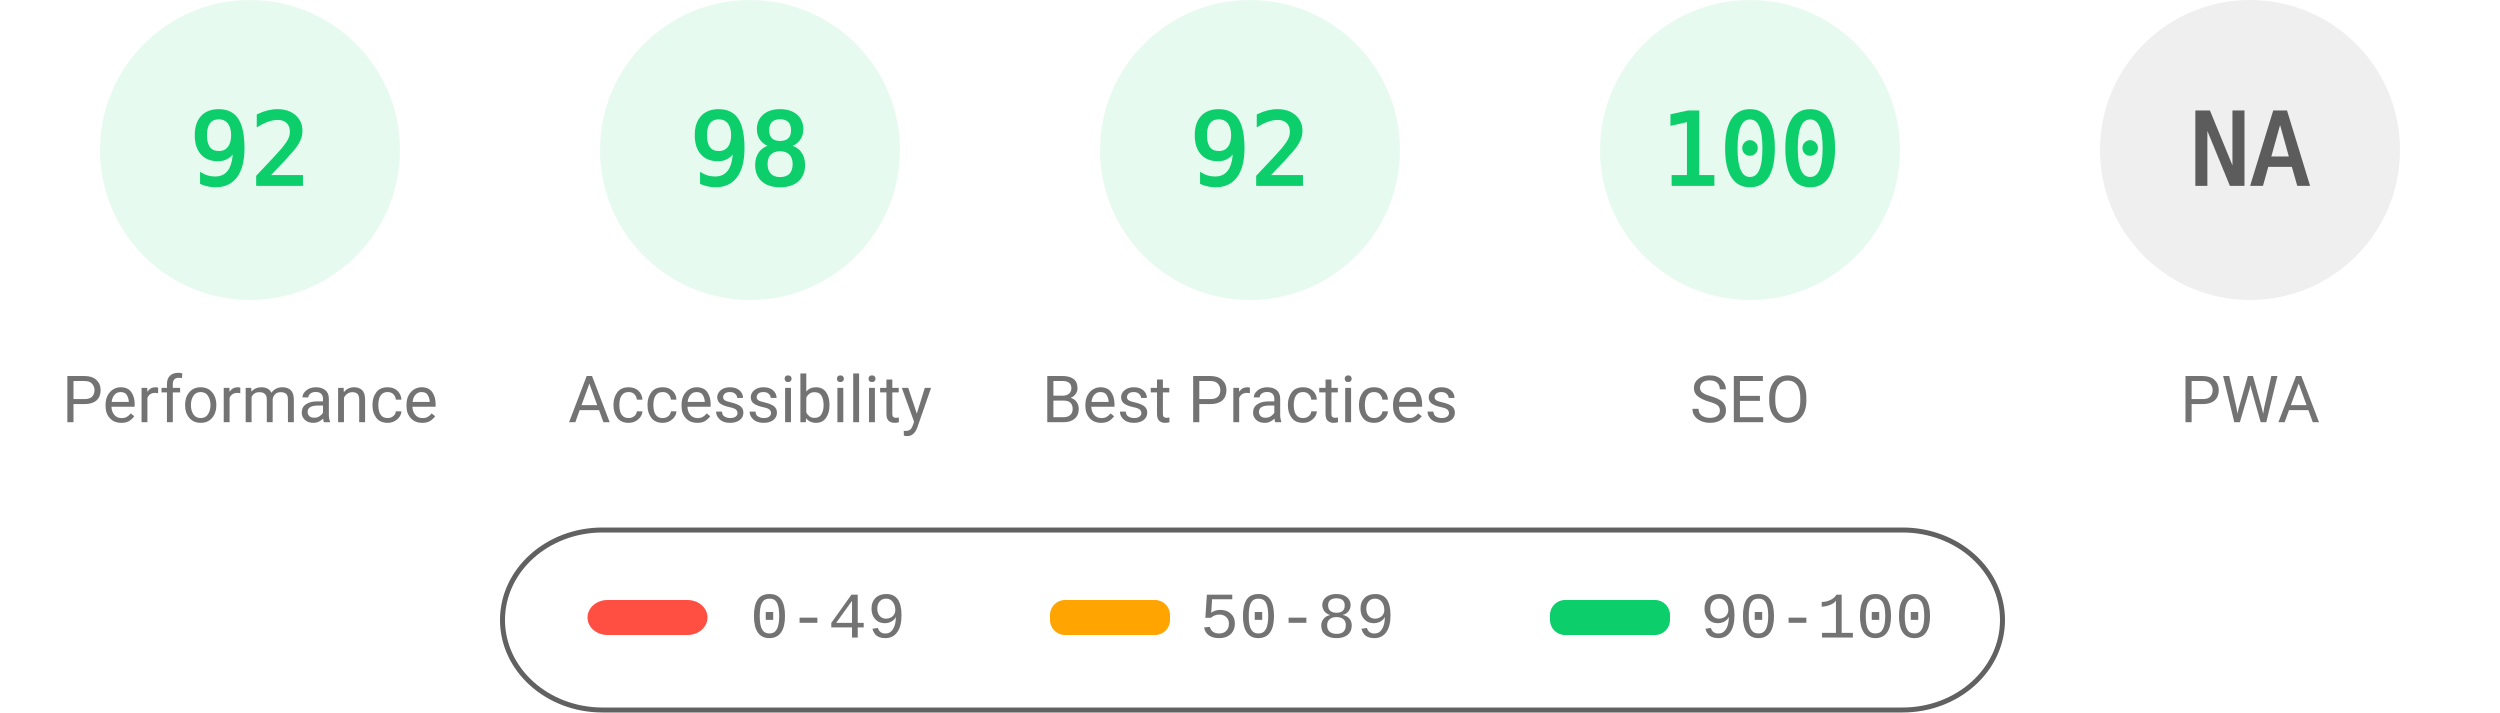
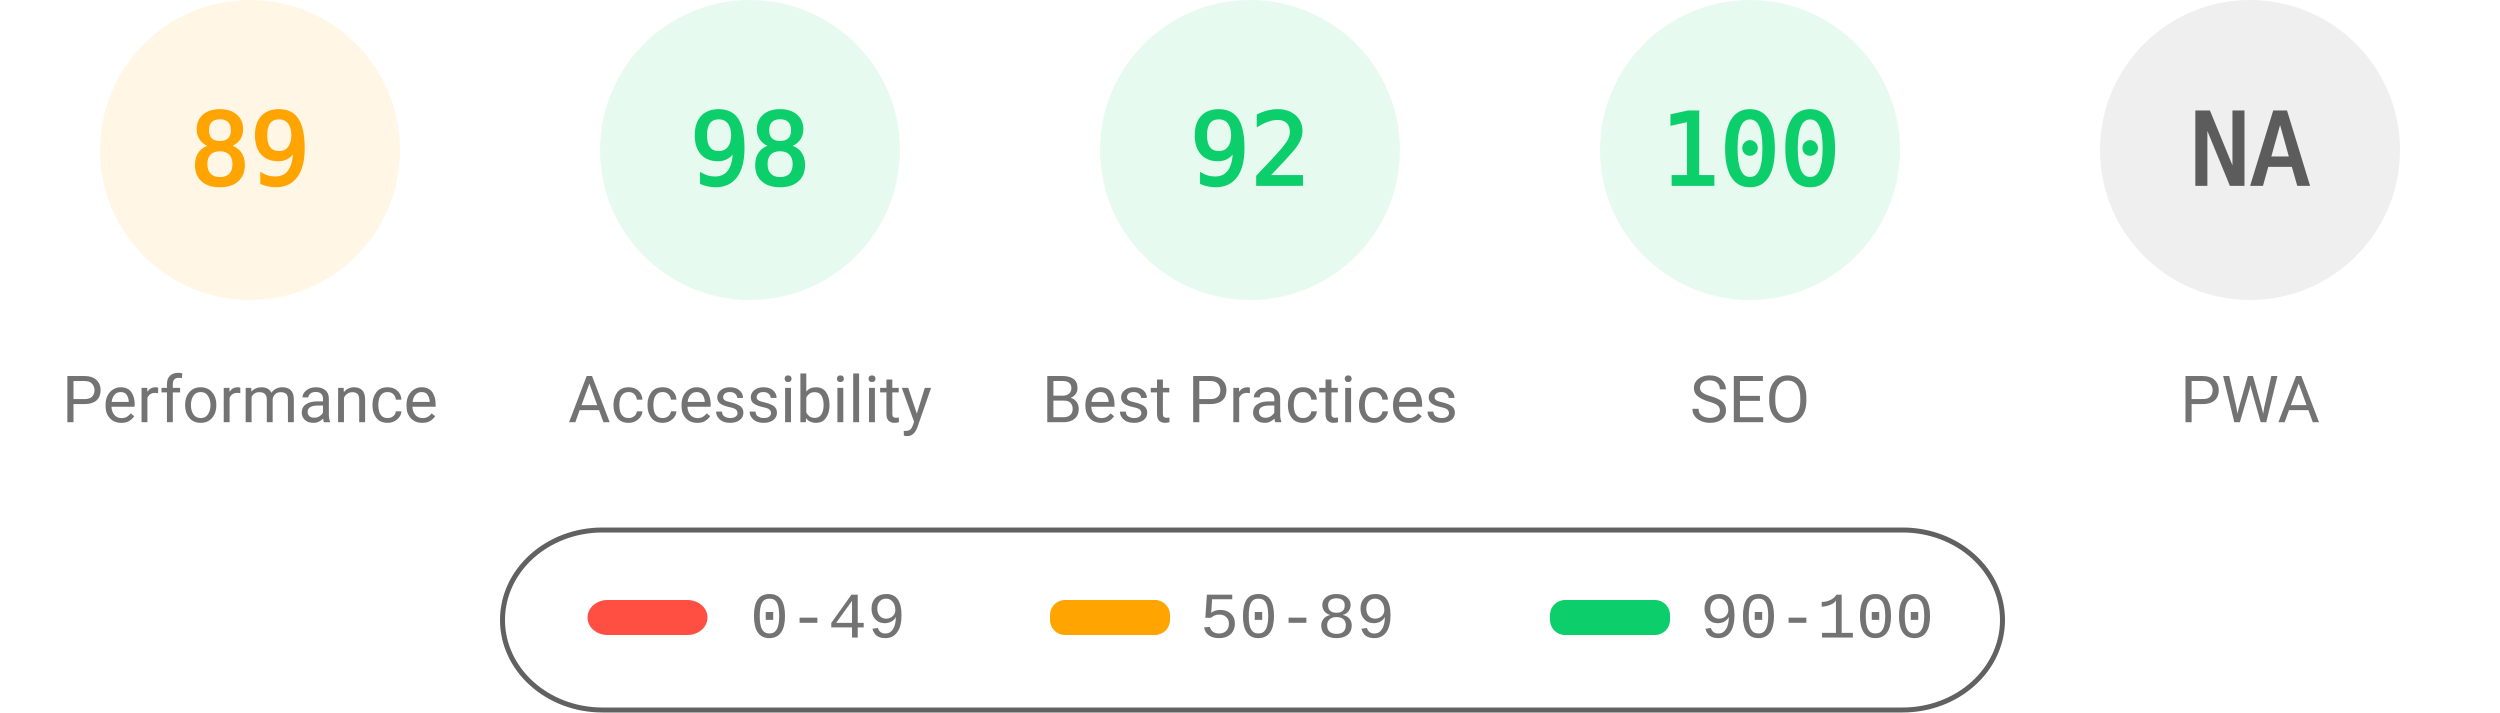
<svg xmlns="http://www.w3.org/2000/svg" fill="none" width="1000" height="285">
  <style>.gauge-base{opacity:.1}.gauge-arc{fill:none;animation-delay:250ms;stroke-linecap:round;transform:rotate(-90deg);transform-origin:100px 60px;animation:load-gauge 1s ease forwards}.guage-text{font-size:40px;font-family:monospace;text-align:center}.guage-red{color:#ff4e42;fill:#ff4e42;stroke:#ff4e42}.guage-orange{color:#ffa400;fill:#ffa400;stroke:#ffa400}.guage-green{color:#0cce6b;fill:#0cce6b;stroke:#0cce6b}.guage-undefined{color:#5c5c5c;fill:#5c5c5c;stroke:#5c5c5c}.guage-title{color:#737373;fill:#737373;stroke:none;font-size:26px;line-height:26px;font-family:Roboto,Halvetica,Arial,sans-serif}@keyframes load-gauge{from{stroke-dasharray:0 352.858}}</style>
-   <svg class="guage-div guage-perf guage-green" viewBox="0 0 200 200" width="200" height="200">
+   <svg class="guage-div guage-perf guage-orange" viewBox="0 0 200 200" width="200" height="200">
    <circle class="gauge-base" r="56" cx="100" cy="60" stroke-width="8" />
-     <circle class="gauge-arc guage-arc-1" r="56" cx="100" cy="60" stroke-width="8" style="stroke-dasharray:323.709,351.858" />
-     <text class="guage-text" x="100" y="60" alignment-baseline="central" dominant-baseline="central" text-anchor="middle">92</text>
+     <circle class="gauge-arc guage-arc-1" r="56" cx="100" cy="60" stroke-width="8" style="stroke-dasharray:313.154,351.858" />
+     <text class="guage-text" x="100" y="60" alignment-baseline="central" dominant-baseline="central" text-anchor="middle">89</text>
    <text class="guage-title" x="100" y="160" alignment-baseline="central" dominant-baseline="central" text-anchor="middle">Performance</text>
  </svg>
  <svg class="guage-div guage-acc guage-green" viewBox="0 0 200 200" width="200" height="200" x="200">
    <circle class="gauge-base" r="56" cx="100" cy="60" stroke-width="8" />
    <circle class="gauge-arc guage-arc-2" r="56" cx="100" cy="60" stroke-width="8" style="stroke-dasharray:344.821,351.858" />
    <text class="guage-text" x="100" y="60" alignment-baseline="central" dominant-baseline="central" text-anchor="middle">98</text>
    <text class="guage-title" x="100" y="160" alignment-baseline="central" dominant-baseline="central" text-anchor="middle">Accessibility</text>
  </svg>
  <svg class="guage-div guage-best guage-green" viewBox="0 0 200 200" width="200" height="200" x="400">
    <circle class="gauge-base" r="56" cx="100" cy="60" stroke-width="8" />
    <circle class="gauge-arc guage-arc-3" r="56" cx="100" cy="60" stroke-width="8" style="stroke-dasharray:323.709,351.858" />
    <text class="guage-text" x="100" y="60" alignment-baseline="central" dominant-baseline="central" text-anchor="middle">92</text>
    <text class="guage-title" x="100" y="160" alignment-baseline="central" dominant-baseline="central" text-anchor="middle">Best Practices</text>
  </svg>
  <svg class="guage-div guage-seo guage-green" viewBox="0 0 200 200" width="200" height="200" x="600">
    <circle class="gauge-base" r="56" cx="100" cy="60" stroke-width="8" />
    <circle class="gauge-arc guage-arc-4" r="56" cx="100" cy="60" stroke-width="8" style="stroke-dasharray:351.858,351.858" />
    <text class="guage-text" x="100" y="60" alignment-baseline="central" dominant-baseline="central" text-anchor="middle">100</text>
    <text class="guage-title" x="100" y="160" alignment-baseline="central" dominant-baseline="central" text-anchor="middle">SEO</text>
  </svg>
  <svg class="guage-div guage-pwa guage-undefined" viewBox="0 0 200 200" width="200" height="200" x="800">
    <circle class="gauge-base" r="56" cx="100" cy="60" stroke-width="8" />
    <circle class="gauge-arc guage-arc-4" r="56" cx="100" cy="60" stroke-width="8" style="stroke-dasharray:351.858,351.858" />
    <text class="guage-text" x="100" y="60" alignment-baseline="central" dominant-baseline="central" text-anchor="middle">NA</text>
    <text class="guage-title" x="100" y="160" alignment-baseline="central" dominant-baseline="central" text-anchor="middle">PWA</text>
  </svg>
  <svg width="604" height="76" x="200" y="210">
    <path fill="none" id="canvas_background" d="M-1-1h604v80H-1z" />
    <rect fill-opacity="0" stroke="#616161" stroke-width="2" rx="40" id="svg_2" height="72" width="600" y="2" x="1" fill="#000" />
    <rect stroke="#000" rx="8" id="svg_3" height="14" width="48" y="30" x="35" stroke-opacity="null" stroke-width="0" fill="#ff4e42" />
    <rect stroke="#000" rx="6" id="svg_4" height="14" width="48" y="30" x="220" stroke-opacity="null" stroke-width="0" fill="#ffa400" />
    <rect stroke="#000" rx="6" id="svg_5" height="14" width="48" y="30" x="420" stroke-opacity="null" stroke-width="0" fill="#0cce6b" />
    <text xml:space="preserve" text-anchor="start" font-family="'Courier New', Courier, monospace" font-size="26" id="svg_6" y="45" x="100" stroke-opacity="null" stroke-width="0" stroke="#000" fill="#737373">0-49</text>
    <text xml:space="preserve" text-anchor="start" font-family="'Courier New', Courier, monospace" font-size="26" id="svg_7" y="45" x="280" stroke-opacity="null" stroke-width="0" stroke="#000" fill="#737373">50-89</text>
    <text xml:space="preserve" text-anchor="start" font-family="'Courier New', Courier, monospace" font-size="26" id="svg_8" y="45" x="480" stroke-opacity="null" stroke-width="0" stroke="#000" fill="#737373">90-100</text>
  </svg>
</svg>
